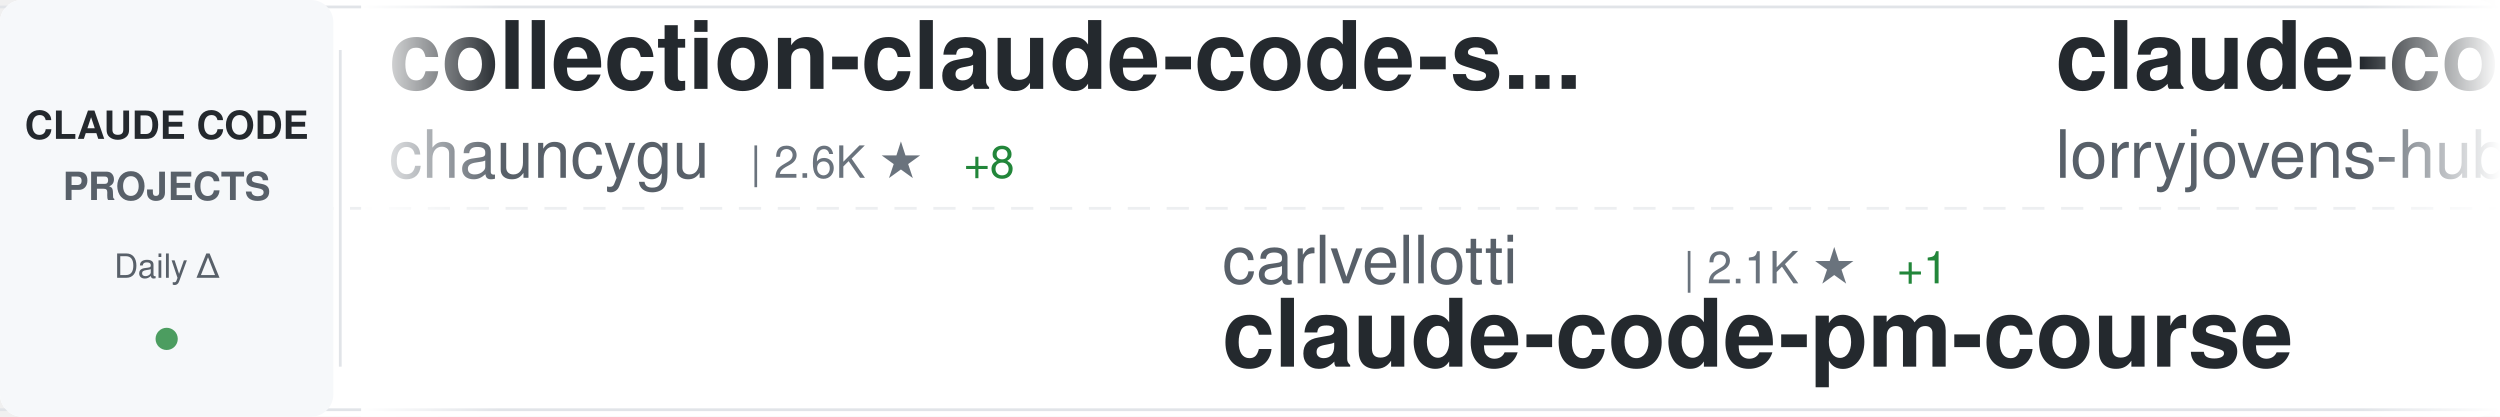
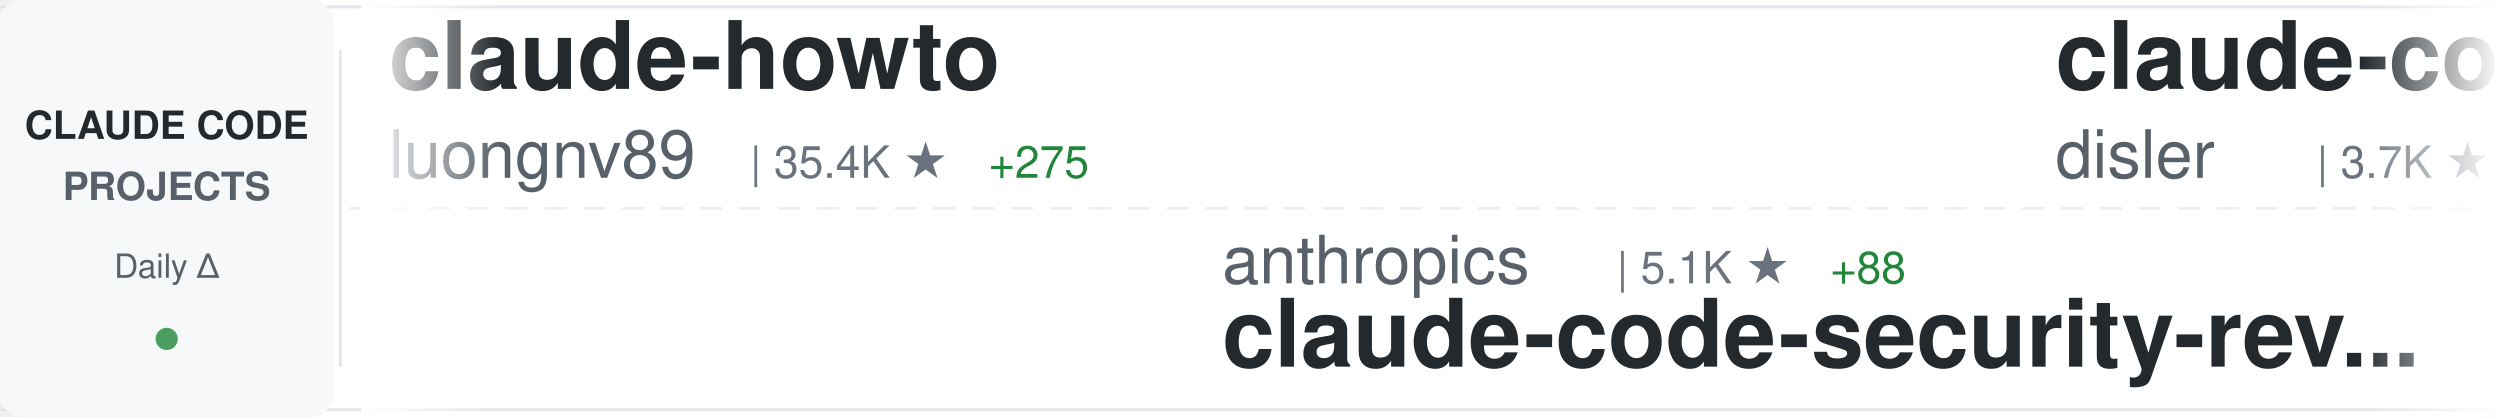
<svg xmlns="http://www.w3.org/2000/svg" width="900" height="150">
  <defs>
    <linearGradient id="awesomeLeftFade" x1="0%" y1="0%" x2="100%" y2="0%">
      <stop offset="0%" style="stop-color:#ffffff;stop-opacity:1" />
      <stop offset="100%" style="stop-color:#ffffff;stop-opacity:0" />
    </linearGradient>
    <linearGradient id="awesomeRightFade" x1="0%" y1="0%" x2="100%" y2="0%">
      <stop offset="0%" style="stop-color:#ffffff;stop-opacity:0" />
      <stop offset="100%" style="stop-color:#ffffff;stop-opacity:1" />
    </linearGradient>
  </defs>
  <rect width="900" height="150" fill="#ffffff" rx="8" />
  <rect x="0" y="2" width="900" height="1" fill="#e1e4e8" />
  <rect x="0" y="147" width="900" height="1" fill="#e1e4e8" />
  <line x1="0" y1="75" x2="900" y2="75" stroke="#e1e4e8" stroke-width="1" stroke-dasharray="8 6" opacity="0.6" />
  <rect x="0" y="0" width="120" height="150" fill="#f6f8fa" rx="8" />
  <text x="60" y="50" font-family="-apple-system, BlinkMacSystemFont, 'Segoe UI', Helvetica, Arial, sans-serif" font-size="14" font-weight="600" fill="#24292e" text-anchor="middle">CLAUDE CODE</text>
  <text x="60" y="72" font-family="-apple-system, BlinkMacSystemFont, 'Segoe UI', Helvetica, Arial, sans-serif" font-size="14" font-weight="600" fill="#586069" text-anchor="middle">PROJECTS</text>
  <text x="60" y="100" font-family="-apple-system, BlinkMacSystemFont, 'Segoe UI', Helvetica, Arial, sans-serif" font-size="12" font-weight="500" fill="#586069" text-anchor="middle">Daily Δ</text>
  <circle cx="60" cy="122" r="4" fill="#22863a" opacity="0.8" />
  <rect x="122" y="18" width="1" height="114" fill="#e1e4e8" />
  <clipPath id="awesomeTickerClip">
    <rect x="130" y="0" width="770" height="150" />
  </clipPath>
  <g clip-path="url(#awesomeTickerClip)">
    <g id="awesomeTickerItems">
      <animateTransform attributeName="transform" attributeType="XML" type="translate" from="0 0" to="-3000 0" dur="54s" repeatCount="indefinite" />
      <g transform="translate(0, 0)">
-         <text x="140" y="32" font-family="-apple-system, BlinkMacSystemFont, 'Segoe UI', Helvetica, Arial, sans-serif" font-size="34" font-weight="600" fill="#24292e">collection-claude-code-s...</text>
-         <text x="140" y="64" font-family="-apple-system, BlinkMacSystemFont, 'Segoe UI', Helvetica, Arial, sans-serif" font-size="24" font-weight="400" fill="#586069">chauncygu</text>
-         <text x="270" y="64" font-family="-apple-system, BlinkMacSystemFont, 'Segoe UI', Helvetica, Arial, sans-serif" font-size="16" font-weight="500" fill="#6a737d">| 2.6K ★</text>
-         <text x="347" y="64" font-family="-apple-system, BlinkMacSystemFont, 'Segoe UI', Helvetica, Arial, sans-serif" font-size="16" font-weight="500" fill="#22863a"> +8</text>
+         <text x="140" y="32" font-family="-apple-system, BlinkMacSystemFont, 'Segoe UI', Helvetica, Arial, sans-serif" font-size="34" font-weight="600" fill="#24292e">claude-howto</text>
+         <text x="140" y="64" font-family="-apple-system, BlinkMacSystemFont, 'Segoe UI', Helvetica, Arial, sans-serif" font-size="24" font-weight="400" fill="#586069">luongnv89</text>
+         <text x="270" y="64" font-family="-apple-system, BlinkMacSystemFont, 'Segoe UI', Helvetica, Arial, sans-serif" font-size="16" font-weight="500" fill="#6a737d">| 35.4K ★</text>
+         <text x="356" y="64" font-family="-apple-system, BlinkMacSystemFont, 'Segoe UI', Helvetica, Arial, sans-serif" font-size="16" font-weight="500" fill="#22863a"> +275</text>
      </g>
      <g transform="translate(300, 0)">
-         <text x="140" y="102" font-family="-apple-system, BlinkMacSystemFont, 'Segoe UI', Helvetica, Arial, sans-serif" font-size="24" font-weight="400" fill="#586069">carlvellotti</text>
-         <text x="306" y="102" font-family="-apple-system, BlinkMacSystemFont, 'Segoe UI', Helvetica, Arial, sans-serif" font-size="16" font-weight="500" fill="#6a737d">| 2.1K ★</text>
-         <text x="383" y="102" font-family="-apple-system, BlinkMacSystemFont, 'Segoe UI', Helvetica, Arial, sans-serif" font-size="16" font-weight="500" fill="#22863a"> +1</text>
-         <text x="140" y="132" font-family="-apple-system, BlinkMacSystemFont, 'Segoe UI', Helvetica, Arial, sans-serif" font-size="34" font-weight="600" fill="#24292e">claude-code-pm-course</text>
+         <text x="140" y="102" font-family="-apple-system, BlinkMacSystemFont, 'Segoe UI', Helvetica, Arial, sans-serif" font-size="24" font-weight="400" fill="#586069">anthropics</text>
+         <text x="282" y="102" font-family="-apple-system, BlinkMacSystemFont, 'Segoe UI', Helvetica, Arial, sans-serif" font-size="16" font-weight="500" fill="#6a737d">| 5.1K ★</text>
+         <text x="359" y="102" font-family="-apple-system, BlinkMacSystemFont, 'Segoe UI', Helvetica, Arial, sans-serif" font-size="16" font-weight="500" fill="#22863a"> +88</text>
+         <text x="140" y="132" font-family="-apple-system, BlinkMacSystemFont, 'Segoe UI', Helvetica, Arial, sans-serif" font-size="34" font-weight="600" fill="#24292e">claude-code-security-rev...</text>
      </g>
      <g transform="translate(600, 0)">
-         <text x="140" y="32" font-family="-apple-system, BlinkMacSystemFont, 'Segoe UI', Helvetica, Arial, sans-serif" font-size="34" font-weight="600" fill="#24292e">claude-code-rust</text>
-         <text x="140" y="64" font-family="-apple-system, BlinkMacSystemFont, 'Segoe UI', Helvetica, Arial, sans-serif" font-size="24" font-weight="400" fill="#586069">lorryjovens-hub</text>
-         <text x="342" y="64" font-family="-apple-system, BlinkMacSystemFont, 'Segoe UI', Helvetica, Arial, sans-serif" font-size="16" font-weight="500" fill="#6a737d">| 1.6K ★</text>
-         <text x="419" y="64" font-family="-apple-system, BlinkMacSystemFont, 'Segoe UI', Helvetica, Arial, sans-serif" font-size="16" font-weight="500" fill="#22863a"> +1</text>
+         <text x="140" y="32" font-family="-apple-system, BlinkMacSystemFont, 'Segoe UI', Helvetica, Arial, sans-serif" font-size="34" font-weight="600" fill="#24292e">claude-code-hooks-master...</text>
+         <text x="140" y="64" font-family="-apple-system, BlinkMacSystemFont, 'Segoe UI', Helvetica, Arial, sans-serif" font-size="24" font-weight="400" fill="#586069">disler</text>
+         <text x="234" y="64" font-family="-apple-system, BlinkMacSystemFont, 'Segoe UI', Helvetica, Arial, sans-serif" font-size="16" font-weight="500" fill="#6a737d">| 3.7K ★</text>
+         <text x="311" y="64" font-family="-apple-system, BlinkMacSystemFont, 'Segoe UI', Helvetica, Arial, sans-serif" font-size="16" font-weight="500" fill="#22863a"> +1</text>
      </g>
      <g transform="translate(900, 0)">
-         <text x="140" y="102" font-family="-apple-system, BlinkMacSystemFont, 'Segoe UI', Helvetica, Arial, sans-serif" font-size="24" font-weight="400" fill="#586069">fazxes</text>
-         <text x="234" y="102" font-family="-apple-system, BlinkMacSystemFont, 'Segoe UI', Helvetica, Arial, sans-serif" font-size="16" font-weight="500" fill="#6a737d">| 220 ★</text>
-         <text x="140" y="132" font-family="-apple-system, BlinkMacSystemFont, 'Segoe UI', Helvetica, Arial, sans-serif" font-size="34" font-weight="600" fill="#24292e">Claude-code</text>
+         <text x="140" y="102" font-family="-apple-system, BlinkMacSystemFont, 'Segoe UI', Helvetica, Arial, sans-serif" font-size="24" font-weight="400" fill="#586069">Cranot</text>
+         <text x="234" y="102" font-family="-apple-system, BlinkMacSystemFont, 'Segoe UI', Helvetica, Arial, sans-serif" font-size="16" font-weight="500" fill="#6a737d">| 2.8K ★</text>
+         <text x="311" y="102" font-family="-apple-system, BlinkMacSystemFont, 'Segoe UI', Helvetica, Arial, sans-serif" font-size="16" font-weight="500" fill="#22863a"> +1</text>
+         <text x="140" y="132" font-family="-apple-system, BlinkMacSystemFont, 'Segoe UI', Helvetica, Arial, sans-serif" font-size="34" font-weight="600" fill="#24292e">claude-code-guide</text>
      </g>
      <g transform="translate(1200, 0)">
-         <text x="140" y="32" font-family="-apple-system, BlinkMacSystemFont, 'Segoe UI', Helvetica, Arial, sans-serif" font-size="34" font-weight="600" fill="#24292e">claude-code-showcase</text>
-         <text x="140" y="64" font-family="-apple-system, BlinkMacSystemFont, 'Segoe UI', Helvetica, Arial, sans-serif" font-size="24" font-weight="400" fill="#586069">ChrisWiles</text>
-         <text x="282" y="64" font-family="-apple-system, BlinkMacSystemFont, 'Segoe UI', Helvetica, Arial, sans-serif" font-size="16" font-weight="500" fill="#6a737d">| 5.9K ★</text>
-         <text x="359" y="64" font-family="-apple-system, BlinkMacSystemFont, 'Segoe UI', Helvetica, Arial, sans-serif" font-size="16" font-weight="500" fill="#22863a"> +2</text>
+         <text x="140" y="32" font-family="-apple-system, BlinkMacSystemFont, 'Segoe UI', Helvetica, Arial, sans-serif" font-size="34" font-weight="600" fill="#24292e">Claude-code</text>
+         <text x="140" y="64" font-family="-apple-system, BlinkMacSystemFont, 'Segoe UI', Helvetica, Arial, sans-serif" font-size="24" font-weight="400" fill="#586069">fazxes</text>
+         <text x="234" y="64" font-family="-apple-system, BlinkMacSystemFont, 'Segoe UI', Helvetica, Arial, sans-serif" font-size="16" font-weight="500" fill="#6a737d">| 220 ★</text>
      </g>
      <g transform="translate(1500, 0)">
-         <text x="140" y="102" font-family="-apple-system, BlinkMacSystemFont, 'Segoe UI', Helvetica, Arial, sans-serif" font-size="24" font-weight="400" fill="#586069">feiskyer</text>
-         <text x="258" y="102" font-family="-apple-system, BlinkMacSystemFont, 'Segoe UI', Helvetica, Arial, sans-serif" font-size="16" font-weight="500" fill="#6a737d">| 1.5K ★</text>
-         <text x="335" y="102" font-family="-apple-system, BlinkMacSystemFont, 'Segoe UI', Helvetica, Arial, sans-serif" font-size="16" font-weight="500" fill="#22863a"> +2</text>
-         <text x="140" y="132" font-family="-apple-system, BlinkMacSystemFont, 'Segoe UI', Helvetica, Arial, sans-serif" font-size="34" font-weight="600" fill="#24292e">claude-code-settings</text>
+         <text x="140" y="102" font-family="-apple-system, BlinkMacSystemFont, 'Segoe UI', Helvetica, Arial, sans-serif" font-size="24" font-weight="400" fill="#586069">anthropics</text>
+         <text x="282" y="102" font-family="-apple-system, BlinkMacSystemFont, 'Segoe UI', Helvetica, Arial, sans-serif" font-size="16" font-weight="500" fill="#6a737d">| 865 ★</text>
+         <text x="140" y="132" font-family="-apple-system, BlinkMacSystemFont, 'Segoe UI', Helvetica, Arial, sans-serif" font-size="34" font-weight="600" fill="#24292e">claude-code-base-action</text>
      </g>
      <g transform="translate(1800, 0)">
-         <text x="140" y="32" font-family="-apple-system, BlinkMacSystemFont, 'Segoe UI', Helvetica, Arial, sans-serif" font-size="34" font-weight="600" fill="#24292e">claude-code-book</text>
-         <text x="140" y="64" font-family="-apple-system, BlinkMacSystemFont, 'Segoe UI', Helvetica, Arial, sans-serif" font-size="24" font-weight="400" fill="#586069">lintsinghua</text>
-         <text x="294" y="64" font-family="-apple-system, BlinkMacSystemFont, 'Segoe UI', Helvetica, Arial, sans-serif" font-size="16" font-weight="500" fill="#6a737d">| 3.6K ★</text>
-         <text x="371" y="64" font-family="-apple-system, BlinkMacSystemFont, 'Segoe UI', Helvetica, Arial, sans-serif" font-size="16" font-weight="500" fill="#22863a"> +11</text>
+         <text x="140" y="32" font-family="-apple-system, BlinkMacSystemFont, 'Segoe UI', Helvetica, Arial, sans-serif" font-size="34" font-weight="600" fill="#24292e">Open-ClaudeCode</text>
+         <text x="140" y="64" font-family="-apple-system, BlinkMacSystemFont, 'Segoe UI', Helvetica, Arial, sans-serif" font-size="24" font-weight="400" fill="#586069">LING71671</text>
+         <text x="270" y="64" font-family="-apple-system, BlinkMacSystemFont, 'Segoe UI', Helvetica, Arial, sans-serif" font-size="16" font-weight="500" fill="#6a737d">| 875 ★</text>
      </g>
      <g transform="translate(2100, 0)">
-         <text x="140" y="102" font-family="-apple-system, BlinkMacSystemFont, 'Segoe UI', Helvetica, Arial, sans-serif" font-size="24" font-weight="400" fill="#586069">shanraisshan</text>
-         <text x="306" y="102" font-family="-apple-system, BlinkMacSystemFont, 'Segoe UI', Helvetica, Arial, sans-serif" font-size="16" font-weight="500" fill="#6a737d">| 56.8K ★</text>
-         <text x="392" y="102" font-family="-apple-system, BlinkMacSystemFont, 'Segoe UI', Helvetica, Arial, sans-serif" font-size="16" font-weight="500" fill="#22863a"> +134</text>
-         <text x="140" y="132" font-family="-apple-system, BlinkMacSystemFont, 'Segoe UI', Helvetica, Arial, sans-serif" font-size="34" font-weight="600" fill="#24292e">claude-code-best-practic...</text>
+         <text x="140" y="102" font-family="-apple-system, BlinkMacSystemFont, 'Segoe UI', Helvetica, Arial, sans-serif" font-size="24" font-weight="400" fill="#586069">Piebald-AI</text>
+         <text x="282" y="102" font-family="-apple-system, BlinkMacSystemFont, 'Segoe UI', Helvetica, Arial, sans-serif" font-size="16" font-weight="500" fill="#6a737d">| 10.9K ★</text>
+         <text x="368" y="102" font-family="-apple-system, BlinkMacSystemFont, 'Segoe UI', Helvetica, Arial, sans-serif" font-size="16" font-weight="500" fill="#22863a"> +24</text>
+         <text x="140" y="132" font-family="-apple-system, BlinkMacSystemFont, 'Segoe UI', Helvetica, Arial, sans-serif" font-size="34" font-weight="600" fill="#24292e">claude-code-system-promp...</text>
      </g>
      <g transform="translate(2400, 0)">
-         <text x="140" y="32" font-family="-apple-system, BlinkMacSystemFont, 'Segoe UI', Helvetica, Arial, sans-serif" font-size="34" font-weight="600" fill="#24292e">claude-code-rev</text>
-         <text x="140" y="64" font-family="-apple-system, BlinkMacSystemFont, 'Segoe UI', Helvetica, Arial, sans-serif" font-size="24" font-weight="400" fill="#586069">oboard</text>
-         <text x="234" y="64" font-family="-apple-system, BlinkMacSystemFont, 'Segoe UI', Helvetica, Arial, sans-serif" font-size="16" font-weight="500" fill="#6a737d">| 3.2K ★</text>
-         <text x="311" y="64" font-family="-apple-system, BlinkMacSystemFont, 'Segoe UI', Helvetica, Arial, sans-serif" font-size="16" font-weight="500" fill="#22863a"> +4</text>
+         <text x="140" y="32" font-family="-apple-system, BlinkMacSystemFont, 'Segoe UI', Helvetica, Arial, sans-serif" font-size="34" font-weight="600" fill="#24292e">skills</text>
+         <text x="140" y="64" font-family="-apple-system, BlinkMacSystemFont, 'Segoe UI', Helvetica, Arial, sans-serif" font-size="24" font-weight="400" fill="#586069">anthropics</text>
+         <text x="282" y="64" font-family="-apple-system, BlinkMacSystemFont, 'Segoe UI', Helvetica, Arial, sans-serif" font-size="16" font-weight="500" fill="#6a737d">| 147.8K ★</text>
+         <text x="377" y="64" font-family="-apple-system, BlinkMacSystemFont, 'Segoe UI', Helvetica, Arial, sans-serif" font-size="16" font-weight="500" fill="#22863a"> +409</text>
      </g>
      <g transform="translate(2700, 0)">
-         <text x="140" y="102" font-family="-apple-system, BlinkMacSystemFont, 'Segoe UI', Helvetica, Arial, sans-serif" font-size="24" font-weight="400" fill="#586069">Windy3f3f3f3f</text>
-         <text x="318" y="102" font-family="-apple-system, BlinkMacSystemFont, 'Segoe UI', Helvetica, Arial, sans-serif" font-size="16" font-weight="500" fill="#6a737d">| 1.4K ★</text>
-         <text x="395" y="102" font-family="-apple-system, BlinkMacSystemFont, 'Segoe UI', Helvetica, Arial, sans-serif" font-size="16" font-weight="500" fill="#22863a"> +5</text>
-         <text x="140" y="132" font-family="-apple-system, BlinkMacSystemFont, 'Segoe UI', Helvetica, Arial, sans-serif" font-size="34" font-weight="600" fill="#24292e">claude-code-from-scratch</text>
+         <text x="140" y="102" font-family="-apple-system, BlinkMacSystemFont, 'Segoe UI', Helvetica, Arial, sans-serif" font-size="24" font-weight="400" fill="#586069">luyao618</text>
+         <text x="258" y="102" font-family="-apple-system, BlinkMacSystemFont, 'Segoe UI', Helvetica, Arial, sans-serif" font-size="16" font-weight="500" fill="#6a737d">| 1.5K ★</text>
+         <text x="335" y="102" font-family="-apple-system, BlinkMacSystemFont, 'Segoe UI', Helvetica, Arial, sans-serif" font-size="16" font-weight="500" fill="#22863a"> +4</text>
+         <text x="140" y="132" font-family="-apple-system, BlinkMacSystemFont, 'Segoe UI', Helvetica, Arial, sans-serif" font-size="34" font-weight="600" fill="#24292e">Claude-Code-Source-Study</text>
      </g>
      <g transform="translate(3000, 0)">
-         <text x="140" y="32" font-family="-apple-system, BlinkMacSystemFont, 'Segoe UI', Helvetica, Arial, sans-serif" font-size="34" font-weight="600" fill="#24292e">collection-claude-code-s...</text>
-         <text x="140" y="64" font-family="-apple-system, BlinkMacSystemFont, 'Segoe UI', Helvetica, Arial, sans-serif" font-size="24" font-weight="400" fill="#586069">chauncygu</text>
-         <text x="270" y="64" font-family="-apple-system, BlinkMacSystemFont, 'Segoe UI', Helvetica, Arial, sans-serif" font-size="16" font-weight="500" fill="#6a737d">| 2.6K ★</text>
-         <text x="347" y="64" font-family="-apple-system, BlinkMacSystemFont, 'Segoe UI', Helvetica, Arial, sans-serif" font-size="16" font-weight="500" fill="#22863a"> +8</text>
+         <text x="140" y="32" font-family="-apple-system, BlinkMacSystemFont, 'Segoe UI', Helvetica, Arial, sans-serif" font-size="34" font-weight="600" fill="#24292e">claude-howto</text>
+         <text x="140" y="64" font-family="-apple-system, BlinkMacSystemFont, 'Segoe UI', Helvetica, Arial, sans-serif" font-size="24" font-weight="400" fill="#586069">luongnv89</text>
+         <text x="270" y="64" font-family="-apple-system, BlinkMacSystemFont, 'Segoe UI', Helvetica, Arial, sans-serif" font-size="16" font-weight="500" fill="#6a737d">| 35.4K ★</text>
+         <text x="356" y="64" font-family="-apple-system, BlinkMacSystemFont, 'Segoe UI', Helvetica, Arial, sans-serif" font-size="16" font-weight="500" fill="#22863a"> +275</text>
      </g>
      <g transform="translate(3300, 0)">
-         <text x="140" y="102" font-family="-apple-system, BlinkMacSystemFont, 'Segoe UI', Helvetica, Arial, sans-serif" font-size="24" font-weight="400" fill="#586069">carlvellotti</text>
-         <text x="306" y="102" font-family="-apple-system, BlinkMacSystemFont, 'Segoe UI', Helvetica, Arial, sans-serif" font-size="16" font-weight="500" fill="#6a737d">| 2.1K ★</text>
-         <text x="383" y="102" font-family="-apple-system, BlinkMacSystemFont, 'Segoe UI', Helvetica, Arial, sans-serif" font-size="16" font-weight="500" fill="#22863a"> +1</text>
-         <text x="140" y="132" font-family="-apple-system, BlinkMacSystemFont, 'Segoe UI', Helvetica, Arial, sans-serif" font-size="34" font-weight="600" fill="#24292e">claude-code-pm-course</text>
+         <text x="140" y="102" font-family="-apple-system, BlinkMacSystemFont, 'Segoe UI', Helvetica, Arial, sans-serif" font-size="24" font-weight="400" fill="#586069">anthropics</text>
+         <text x="282" y="102" font-family="-apple-system, BlinkMacSystemFont, 'Segoe UI', Helvetica, Arial, sans-serif" font-size="16" font-weight="500" fill="#6a737d">| 5.1K ★</text>
+         <text x="359" y="102" font-family="-apple-system, BlinkMacSystemFont, 'Segoe UI', Helvetica, Arial, sans-serif" font-size="16" font-weight="500" fill="#22863a"> +88</text>
+         <text x="140" y="132" font-family="-apple-system, BlinkMacSystemFont, 'Segoe UI', Helvetica, Arial, sans-serif" font-size="34" font-weight="600" fill="#24292e">claude-code-security-rev...</text>
      </g>
      <g transform="translate(3600, 0)">
-         <text x="140" y="32" font-family="-apple-system, BlinkMacSystemFont, 'Segoe UI', Helvetica, Arial, sans-serif" font-size="34" font-weight="600" fill="#24292e">claude-code-rust</text>
-         <text x="140" y="64" font-family="-apple-system, BlinkMacSystemFont, 'Segoe UI', Helvetica, Arial, sans-serif" font-size="24" font-weight="400" fill="#586069">lorryjovens-hub</text>
-         <text x="342" y="64" font-family="-apple-system, BlinkMacSystemFont, 'Segoe UI', Helvetica, Arial, sans-serif" font-size="16" font-weight="500" fill="#6a737d">| 1.6K ★</text>
-         <text x="419" y="64" font-family="-apple-system, BlinkMacSystemFont, 'Segoe UI', Helvetica, Arial, sans-serif" font-size="16" font-weight="500" fill="#22863a"> +1</text>
+         <text x="140" y="32" font-family="-apple-system, BlinkMacSystemFont, 'Segoe UI', Helvetica, Arial, sans-serif" font-size="34" font-weight="600" fill="#24292e">claude-code-hooks-master...</text>
+         <text x="140" y="64" font-family="-apple-system, BlinkMacSystemFont, 'Segoe UI', Helvetica, Arial, sans-serif" font-size="24" font-weight="400" fill="#586069">disler</text>
+         <text x="234" y="64" font-family="-apple-system, BlinkMacSystemFont, 'Segoe UI', Helvetica, Arial, sans-serif" font-size="16" font-weight="500" fill="#6a737d">| 3.7K ★</text>
+         <text x="311" y="64" font-family="-apple-system, BlinkMacSystemFont, 'Segoe UI', Helvetica, Arial, sans-serif" font-size="16" font-weight="500" fill="#22863a"> +1</text>
      </g>
      <g transform="translate(3900, 0)">
-         <text x="140" y="102" font-family="-apple-system, BlinkMacSystemFont, 'Segoe UI', Helvetica, Arial, sans-serif" font-size="24" font-weight="400" fill="#586069">fazxes</text>
-         <text x="234" y="102" font-family="-apple-system, BlinkMacSystemFont, 'Segoe UI', Helvetica, Arial, sans-serif" font-size="16" font-weight="500" fill="#6a737d">| 220 ★</text>
-         <text x="140" y="132" font-family="-apple-system, BlinkMacSystemFont, 'Segoe UI', Helvetica, Arial, sans-serif" font-size="34" font-weight="600" fill="#24292e">Claude-code</text>
+         <text x="140" y="102" font-family="-apple-system, BlinkMacSystemFont, 'Segoe UI', Helvetica, Arial, sans-serif" font-size="24" font-weight="400" fill="#586069">Cranot</text>
+         <text x="234" y="102" font-family="-apple-system, BlinkMacSystemFont, 'Segoe UI', Helvetica, Arial, sans-serif" font-size="16" font-weight="500" fill="#6a737d">| 2.8K ★</text>
+         <text x="311" y="102" font-family="-apple-system, BlinkMacSystemFont, 'Segoe UI', Helvetica, Arial, sans-serif" font-size="16" font-weight="500" fill="#22863a"> +1</text>
+         <text x="140" y="132" font-family="-apple-system, BlinkMacSystemFont, 'Segoe UI', Helvetica, Arial, sans-serif" font-size="34" font-weight="600" fill="#24292e">claude-code-guide</text>
      </g>
    </g>
  </g>
  <rect x="130" y="0" width="50" height="150" fill="url(#awesomeLeftFade)" />
  <rect x="850" y="0" width="50" height="150" fill="url(#awesomeRightFade)" />
</svg>
